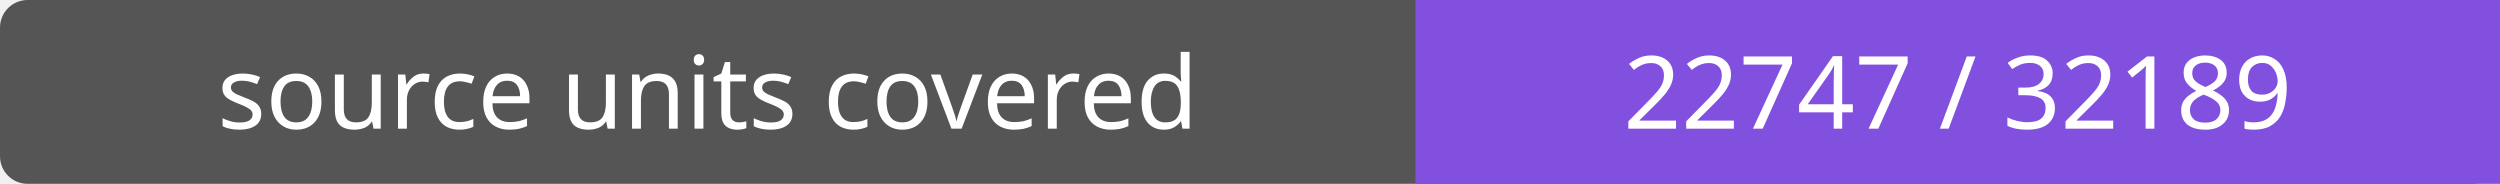
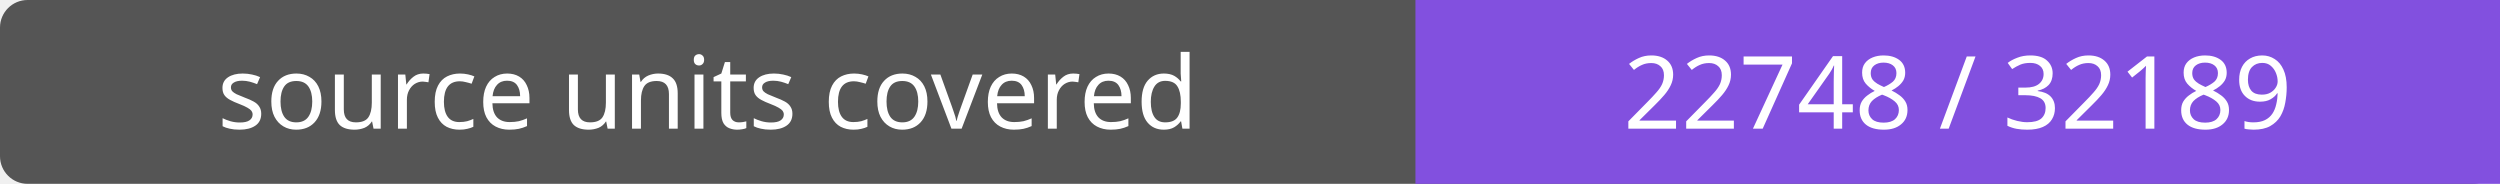
- <svg xmlns="http://www.w3.org/2000/svg" width="272" height="20" role="img" aria-label="source units covered: 22747 / 32189">
+ <svg xmlns="http://www.w3.org/2000/svg" width="272" height="20" role="img" aria-label="source units covered: 22748 / 32189">
  <rect width="272" height="20" rx="3" fill="#555" />
  <path fill="#8250df" d="M154 0h118v20H154z" />
  <g fill="#fff" text-anchor="middle" font-family="Verdana,sans-serif" font-size="11">
    <text x="77.0" y="14">source units covered</text>
-     <text x="213.0" y="14">22747 / 32189</text>
+     <text x="213.0" y="14">22748 / 32189</text>
  </g>
</svg>
